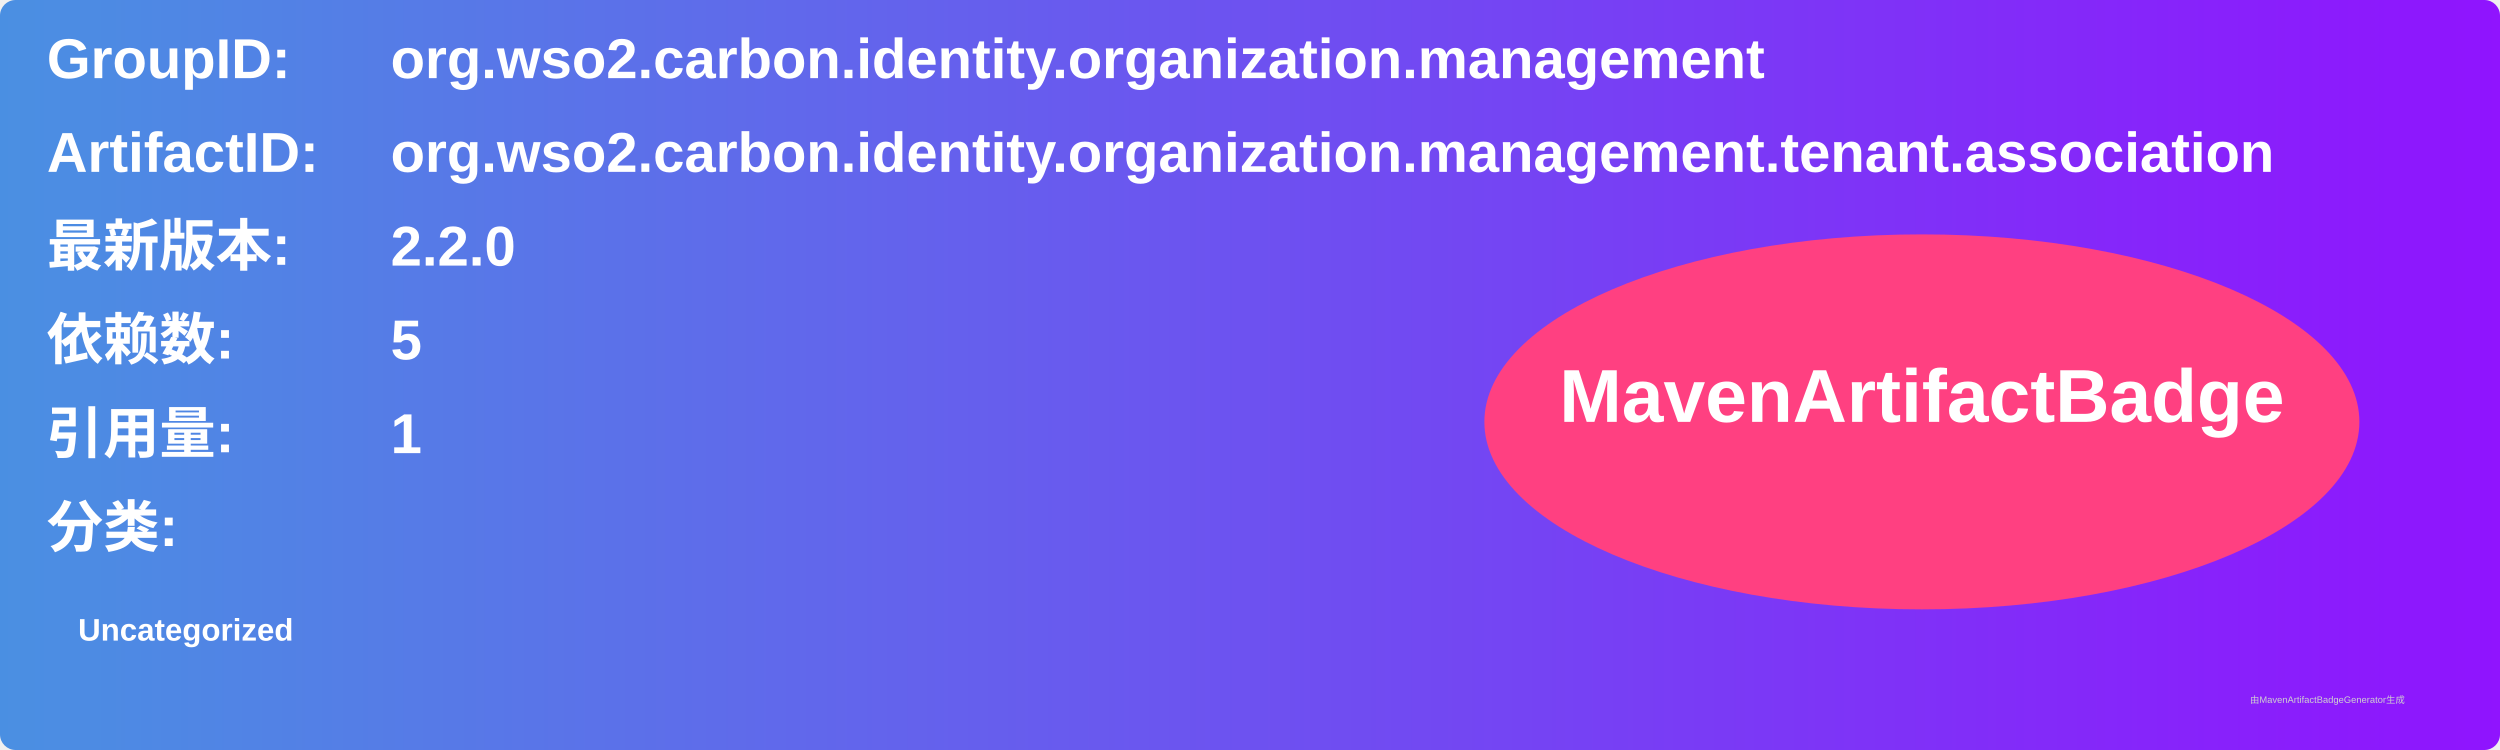
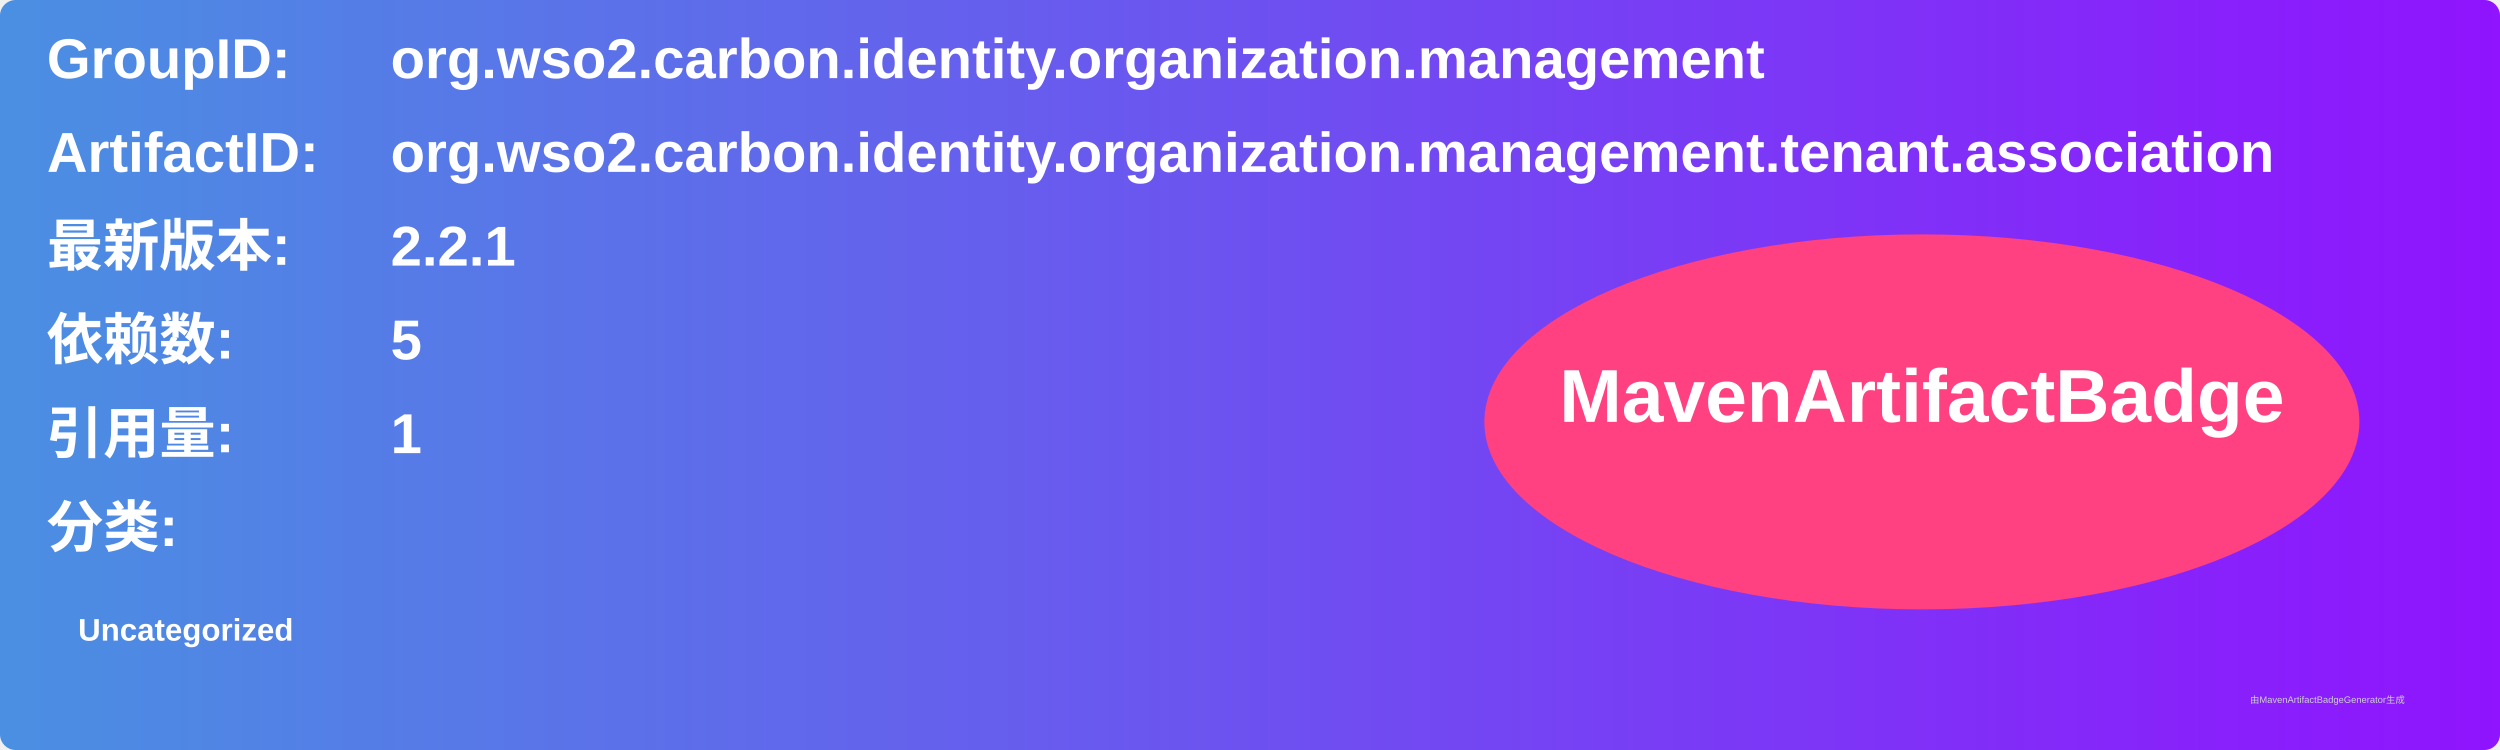
<svg xmlns="http://www.w3.org/2000/svg" width="800" height="240" viewBox="0 0 800 240">
  <linearGradient id="grad" x1="0%" y1="0%" x2="100%" y2="0%">
    <stop offset="0%" stop-color="#4a90e2" />
    <stop offset="100%" stop-color="#9013fe" />
  </linearGradient>
  <rect width="100%" height="100%" rx="5" ry="5" fill="url(#grad)" />
  <g transform="translate(15, 15)">
    <text x="0" y="10" font-family="Arial" font-size="18" fill="white" font-weight="bold" width="260">GroupID:</text>
    <text x="110" y="10" font-family="Arial" font-size="18" fill="white" font-weight="bold" width="460">org.wso2.carbon.identity.organization.management</text>
    <text x="0" y="40" font-family="Arial" font-size="18" fill="white" font-weight="bold" width="260">ArtifactID:</text>
    <text x="110" y="40" font-family="Arial" font-size="18" fill="white" font-weight="bold" width="460">org.wso2.carbon.identity.organization.management.tenant.association</text>
    <text x="0" y="70" font-family="Arial" font-size="18" fill="white" font-weight="bold">最新版本:</text>
    <text x="110" y="70" font-family="Arial" font-size="18" fill="white" font-weight="bold">
-       <tspan font-weight="bold">2.2.0</tspan>
+       <tspan font-weight="bold">2.2.1</tspan>
    </text>
    <text x="0" y="100" font-family="Arial" font-size="18" fill="white" font-weight="bold">依赖数: </text>
    <text x="110" y="100" font-family="Arial" font-size="18" fill="white">
      <tspan font-weight="bold">5</tspan>
    </text>
    <text x="0" y="130" font-family="Arial" font-size="18" fill="white" font-weight="bold">引用量: </text>
    <text x="110" y="130" font-family="Arial" font-size="18" fill="white">
      <tspan font-weight="bold">1</tspan>
    </text>
    <text x="0" y="160" font-family="Arial" font-size="18" fill="white" font-weight="bold">分类:</text>
    <text x="10" y="190" font-family="Arial" font-size="10" fill="white">
      <tspan font-weight="bold">Uncategorized</tspan>
    </text>
    <ellipse cx="600" cy="120" rx="140" ry="60" fill="#ff4081" />
    <text x="600" y="120" text-anchor="middle" font-family="Arial" font-size="24" fill="white" font-weight="bold">MavenArtifactBadge</text>
  </g>
  <text x="720" y="225" font-family="Arial" font-size="3" fill="#d0d0d0">由MavenArtifactBadgeGenerator生成</text>
</svg>
